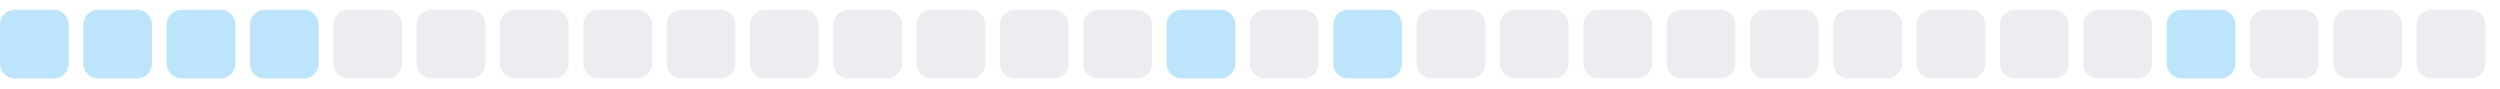
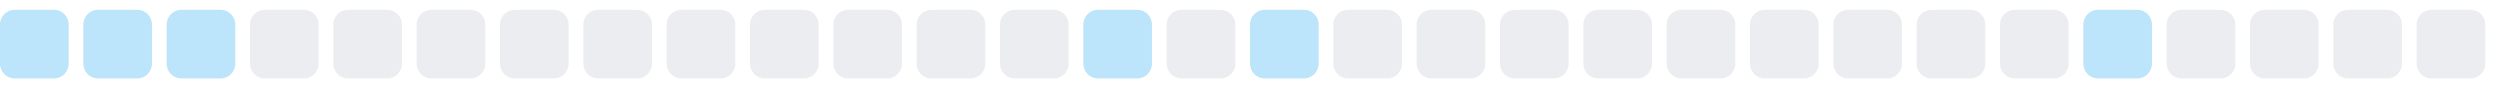
<svg xmlns="http://www.w3.org/2000/svg" width="255" height="9">
  <style>
        .level0 { fill: #ebedf0; }
        .level1 { fill: #bce4fa; }
        .level2 { fill: #75c7f7; }
        .level3 { fill: #30a9f2; }
        .level4 { fill: #008ee6; }
        @media (prefers-color-scheme: dark) {
          .level0 { fill: #161b22; }
          .level1 { fill: #0b3b5c; }
          .level2 { fill: #0a6299; }
          .level3 { fill: #008ee6; }
          .level4 { fill: #5bc4ff; }
        }
      </style>
  <rect x="0.0" y="1" width="7" height="7" rx="1.5" ry="1.5" class="level1" />
  <rect x="8.5" y="1" width="7" height="7" rx="1.5" ry="1.5" class="level1" />
  <rect x="17.0" y="1" width="7" height="7" rx="1.5" ry="1.5" class="level1" />
-   <rect x="25.5" y="1" width="7" height="7" rx="1.5" ry="1.5" class="level1" />
+   <rect x="25.5" y="1" width="7" height="7" rx="1.5" ry="1.5" class="level0" />
  <rect x="34.0" y="1" width="7" height="7" rx="1.5" ry="1.5" class="level0" />
  <rect x="42.5" y="1" width="7" height="7" rx="1.5" ry="1.5" class="level0" />
  <rect x="51.0" y="1" width="7" height="7" rx="1.5" ry="1.5" class="level0" />
  <rect x="59.5" y="1" width="7" height="7" rx="1.5" ry="1.5" class="level0" />
  <rect x="68.0" y="1" width="7" height="7" rx="1.5" ry="1.5" class="level0" />
  <rect x="76.5" y="1" width="7" height="7" rx="1.5" ry="1.5" class="level0" />
  <rect x="85.0" y="1" width="7" height="7" rx="1.5" ry="1.5" class="level0" />
  <rect x="93.5" y="1" width="7" height="7" rx="1.5" ry="1.5" class="level0" />
  <rect x="102.0" y="1" width="7" height="7" rx="1.5" ry="1.5" class="level0" />
-   <rect x="110.5" y="1" width="7" height="7" rx="1.5" ry="1.5" class="level0" />
-   <rect x="119.0" y="1" width="7" height="7" rx="1.5" ry="1.5" class="level1" />
-   <rect x="127.5" y="1" width="7" height="7" rx="1.5" ry="1.5" class="level0" />
-   <rect x="136.0" y="1" width="7" height="7" rx="1.5" ry="1.5" class="level1" />
+   <rect x="110.5" y="1" width="7" height="7" rx="1.5" ry="1.5" class="level1" />
+   <rect x="119.0" y="1" width="7" height="7" rx="1.5" ry="1.5" class="level0" />
+   <rect x="127.5" y="1" width="7" height="7" rx="1.5" ry="1.5" class="level1" />
+   <rect x="136.0" y="1" width="7" height="7" rx="1.5" ry="1.5" class="level0" />
  <rect x="144.5" y="1" width="7" height="7" rx="1.5" ry="1.5" class="level0" />
  <rect x="153.0" y="1" width="7" height="7" rx="1.5" ry="1.5" class="level0" />
  <rect x="161.5" y="1" width="7" height="7" rx="1.5" ry="1.5" class="level0" />
  <rect x="170.0" y="1" width="7" height="7" rx="1.5" ry="1.5" class="level0" />
  <rect x="178.5" y="1" width="7" height="7" rx="1.5" ry="1.5" class="level0" />
  <rect x="187.0" y="1" width="7" height="7" rx="1.5" ry="1.5" class="level0" />
  <rect x="195.5" y="1" width="7" height="7" rx="1.5" ry="1.5" class="level0" />
  <rect x="204.0" y="1" width="7" height="7" rx="1.5" ry="1.5" class="level0" />
-   <rect x="212.5" y="1" width="7" height="7" rx="1.5" ry="1.5" class="level0" />
-   <rect x="221.0" y="1" width="7" height="7" rx="1.5" ry="1.5" class="level1" />
+   <rect x="212.5" y="1" width="7" height="7" rx="1.5" ry="1.5" class="level1" />
+   <rect x="221.0" y="1" width="7" height="7" rx="1.5" ry="1.5" class="level0" />
  <rect x="229.5" y="1" width="7" height="7" rx="1.5" ry="1.5" class="level0" />
  <rect x="238.0" y="1" width="7" height="7" rx="1.5" ry="1.5" class="level0" />
  <rect x="246.5" y="1" width="7" height="7" rx="1.5" ry="1.5" class="level0" />
</svg>
